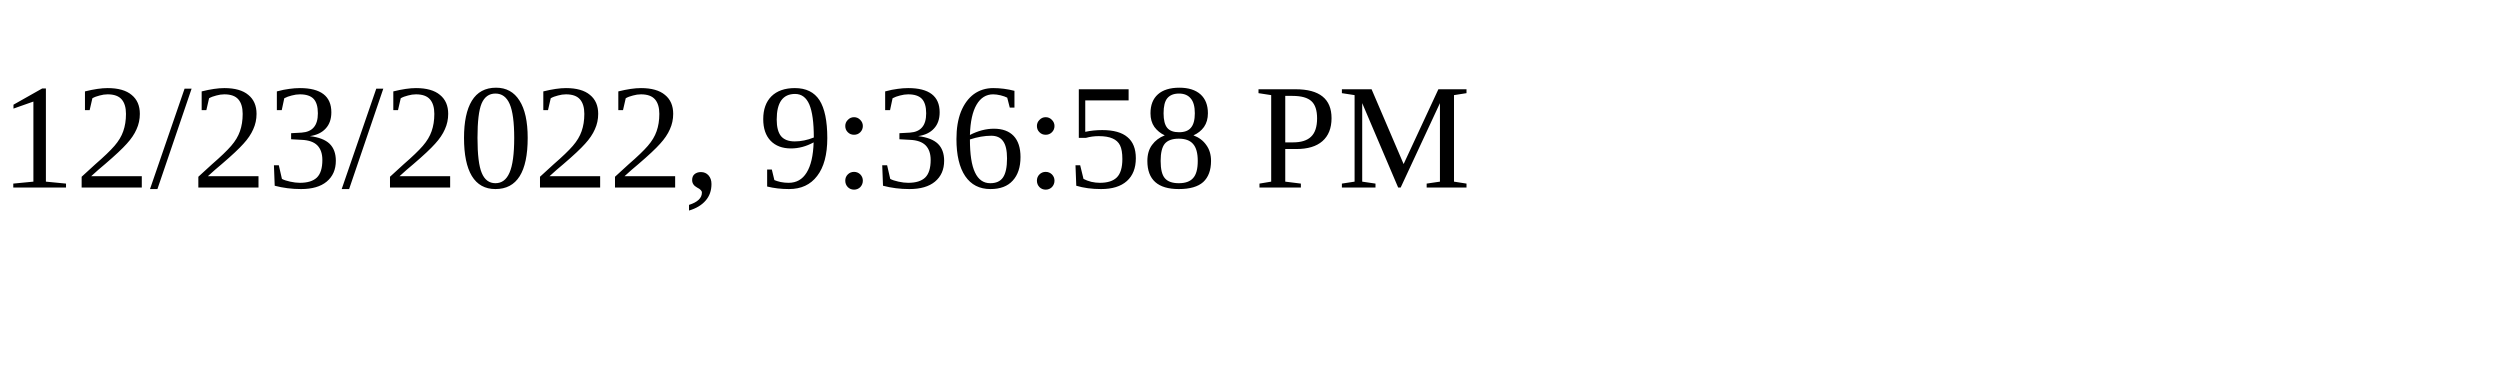
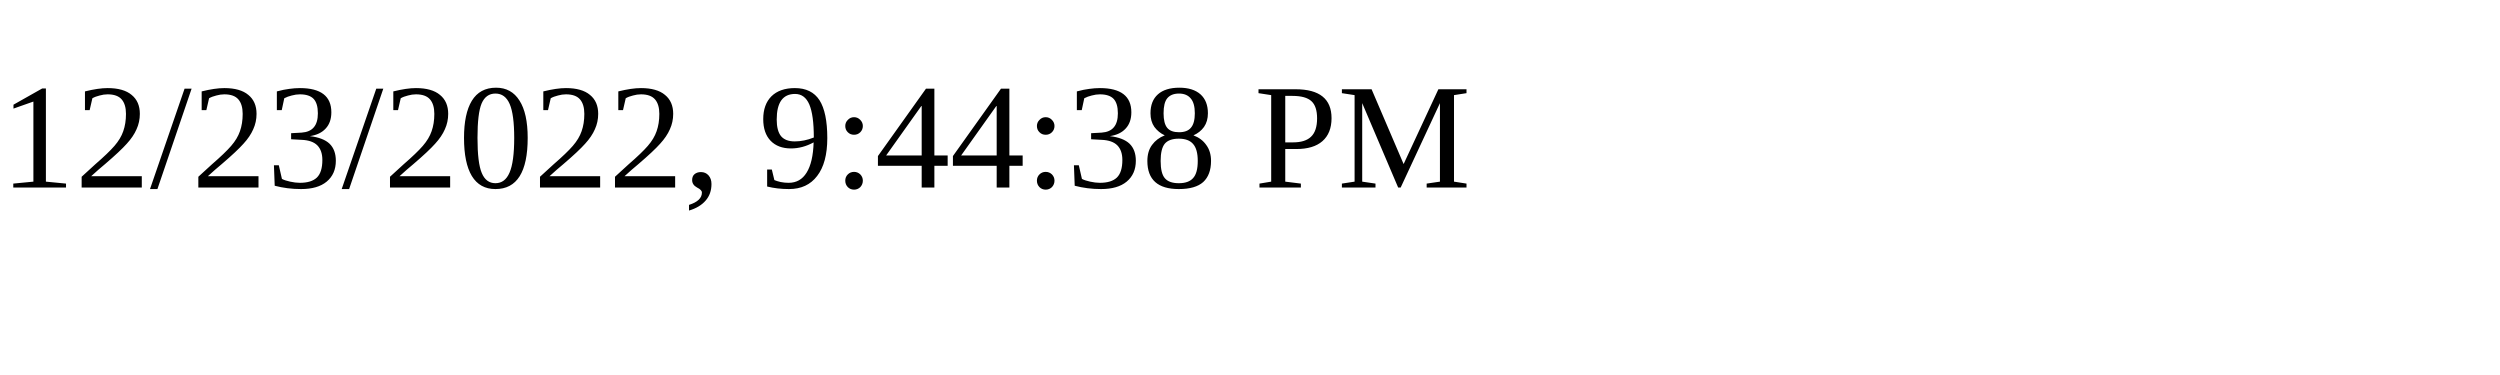
<svg xmlns="http://www.w3.org/2000/svg" height="30" width="200">
-   <text x="0" y="15">12/23/2022, 9:36:58 PM</text>
+   <text x="0" y="15">12/23/2022, 9:44:38 PM</text>
</svg>
